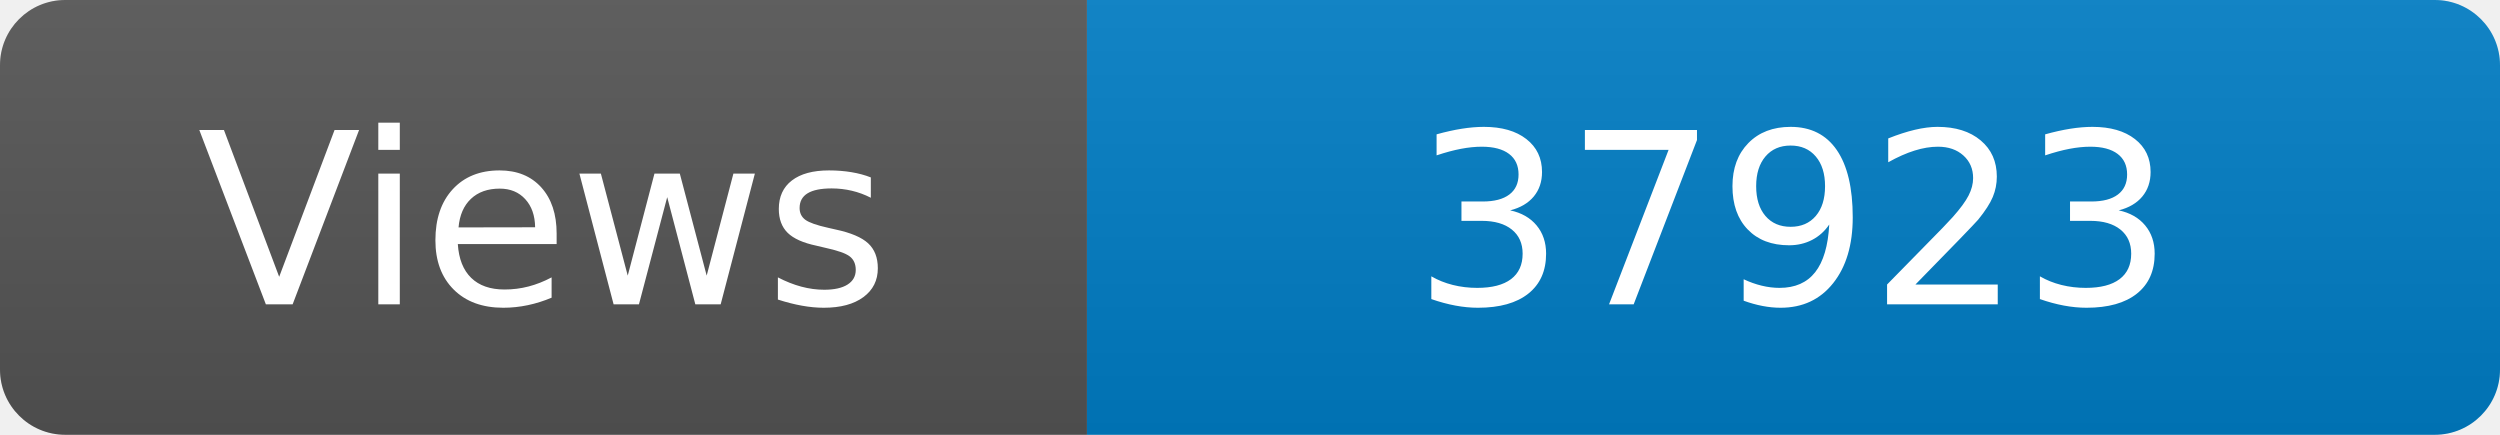
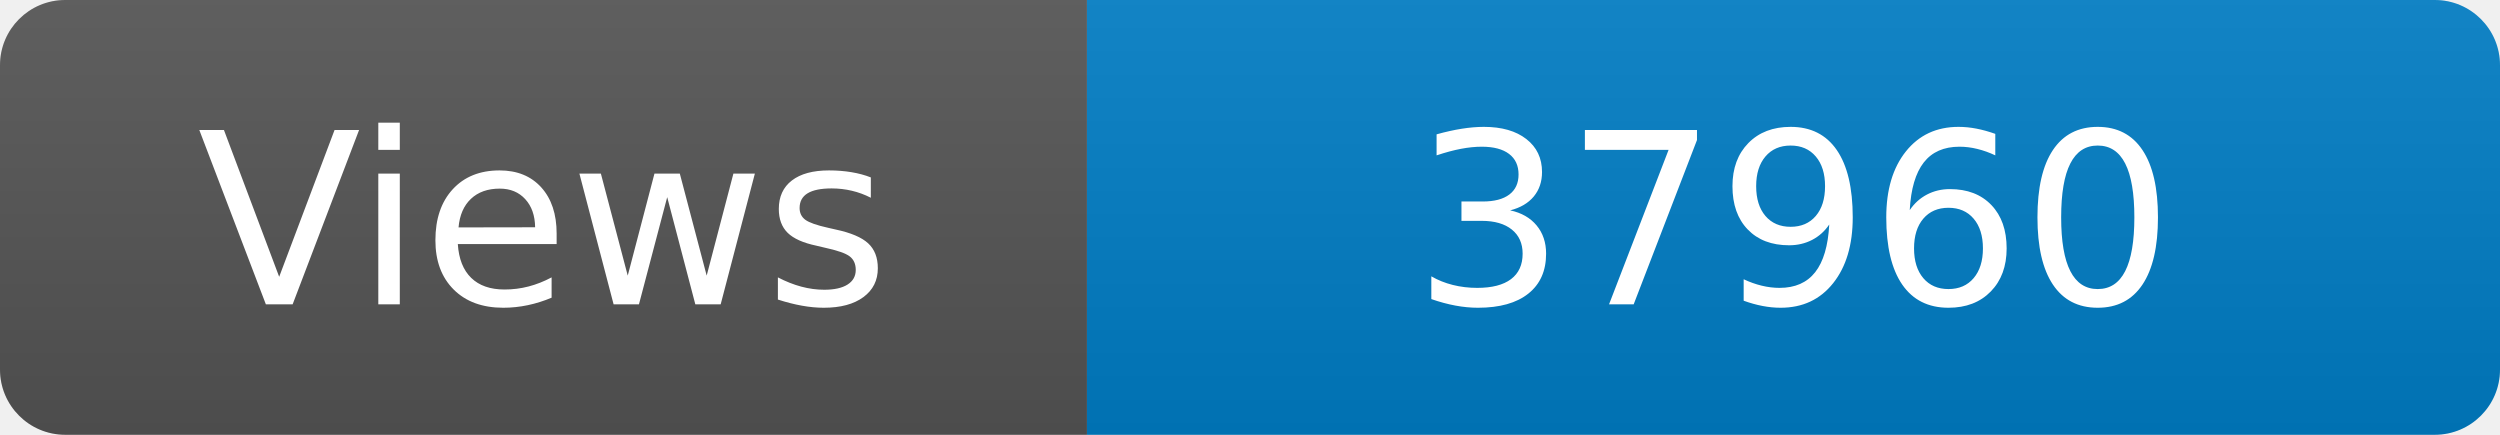
<svg xmlns="http://www.w3.org/2000/svg" width="115" height="20" role="img" aria-label="Maintained?: yes">
  <linearGradient id="s" x2="0" y2="100%">
    <stop offset="0" stop-color="#bbb" stop-opacity=".1" />
    <stop offset="1" stop-opacity=".1" />
  </linearGradient>
  <clipPath id="r">
    <rect width="115" height="20" rx="3" fill="#fff" />
  </clipPath>
  <g clip-path="url(#r)">
    <rect width="50" height="20" fill="#555" />
    <rect x="50" width="160" height="20" fill="#007ec6" />
    <rect width="115" height="20" fill="url(#s)" />
  </g>
  <g fill="#fff" text-anchor="middle" font-family="Verdana,Geneva,DejaVu Sans,sans-serif" font-size="110">
    <text x="250" y="140" transform="scale(.1)" fill="#fff">Views</text>
-     <text x="825" y="140" transform="scale(.1)" fill="#fff">37923</text>
+     <text x="825" y="140" transform="scale(.1)" fill="#fff">37960</text>
  </g>
</svg>
